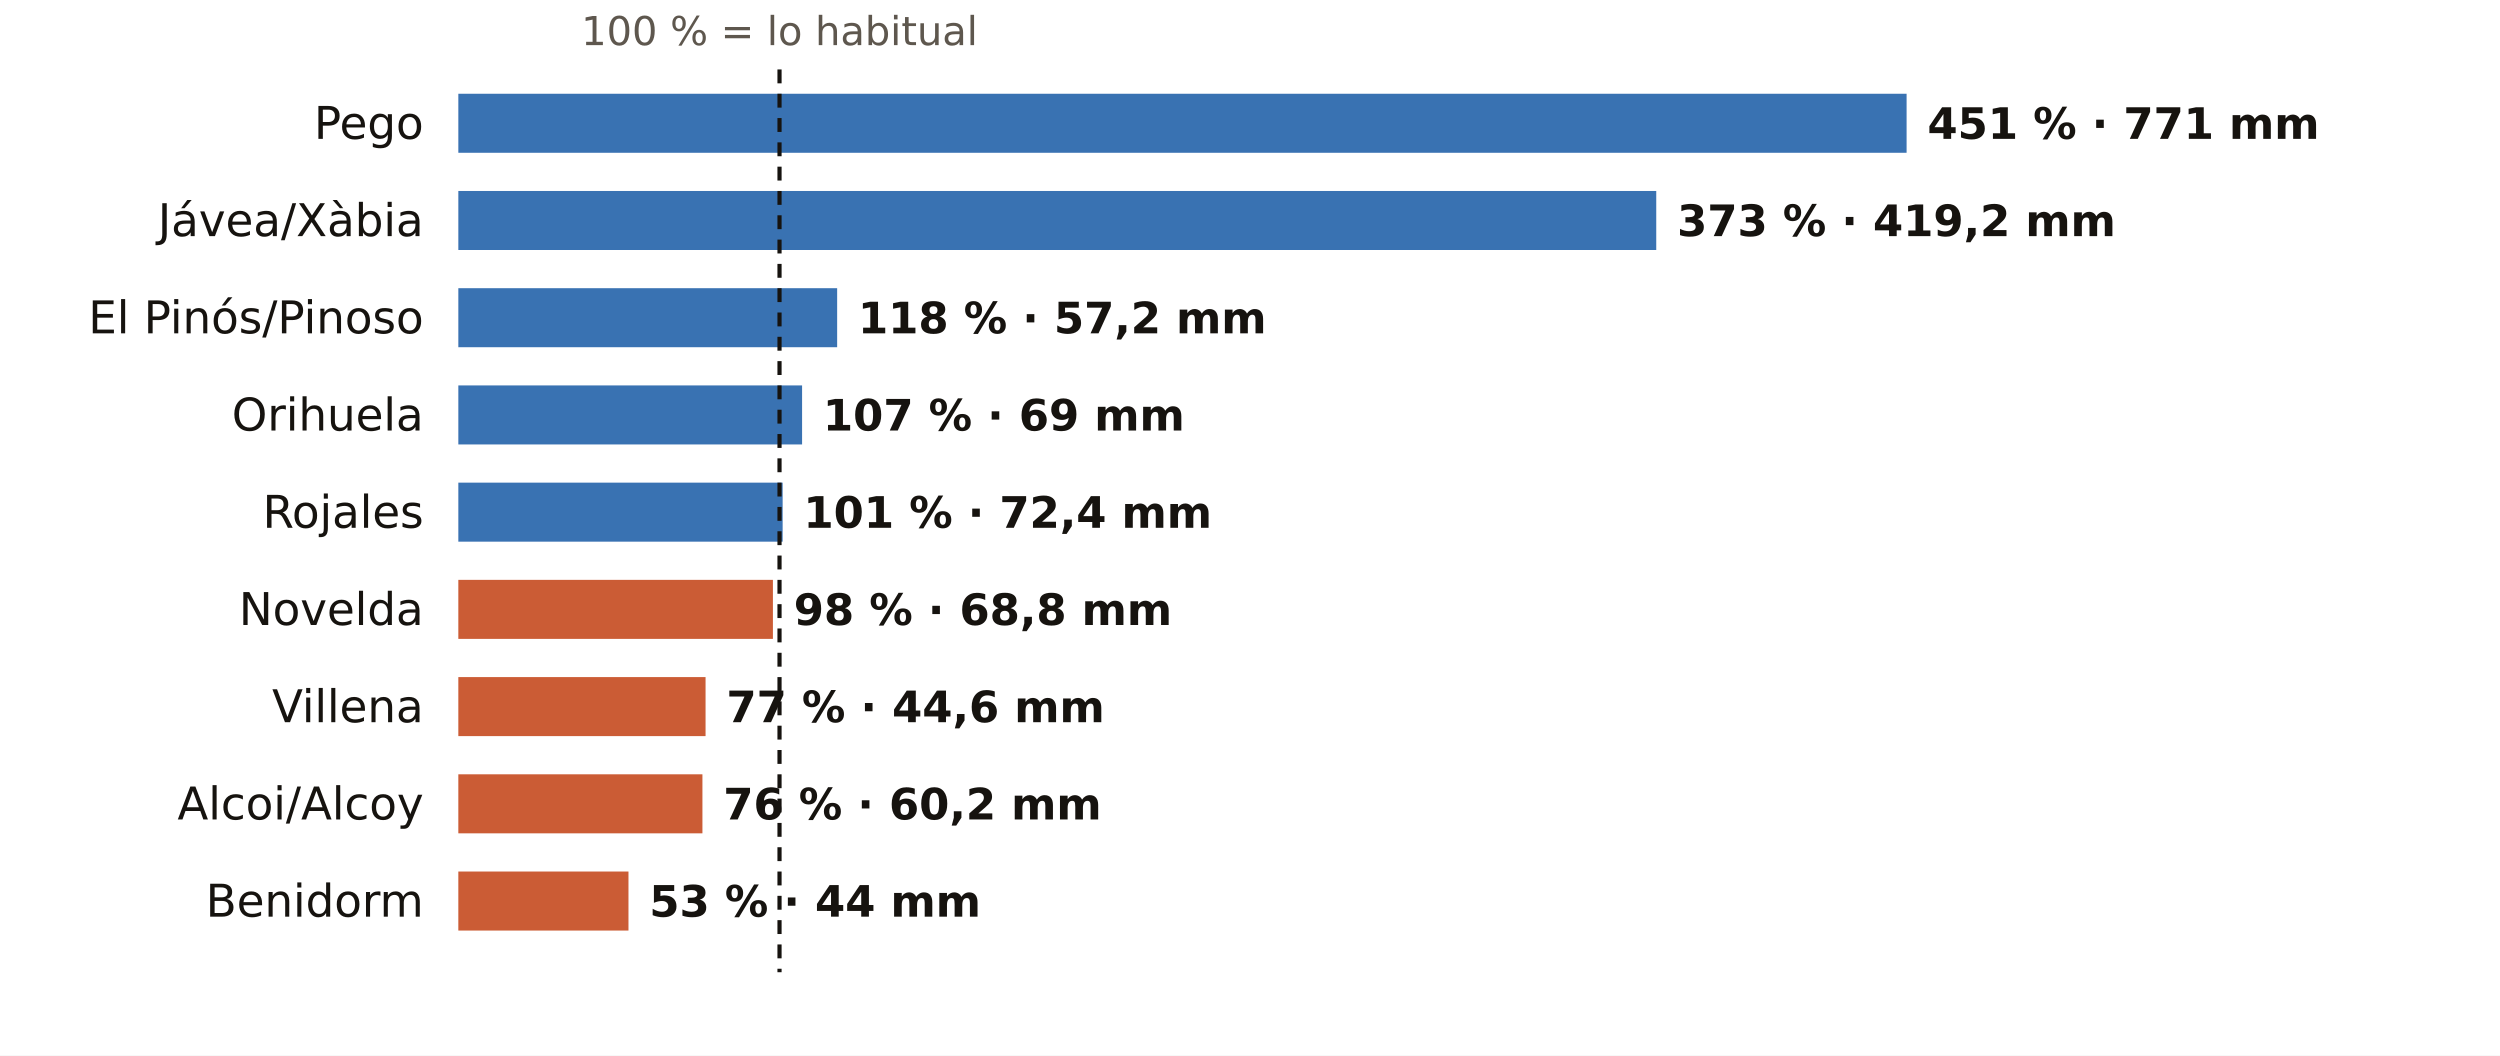
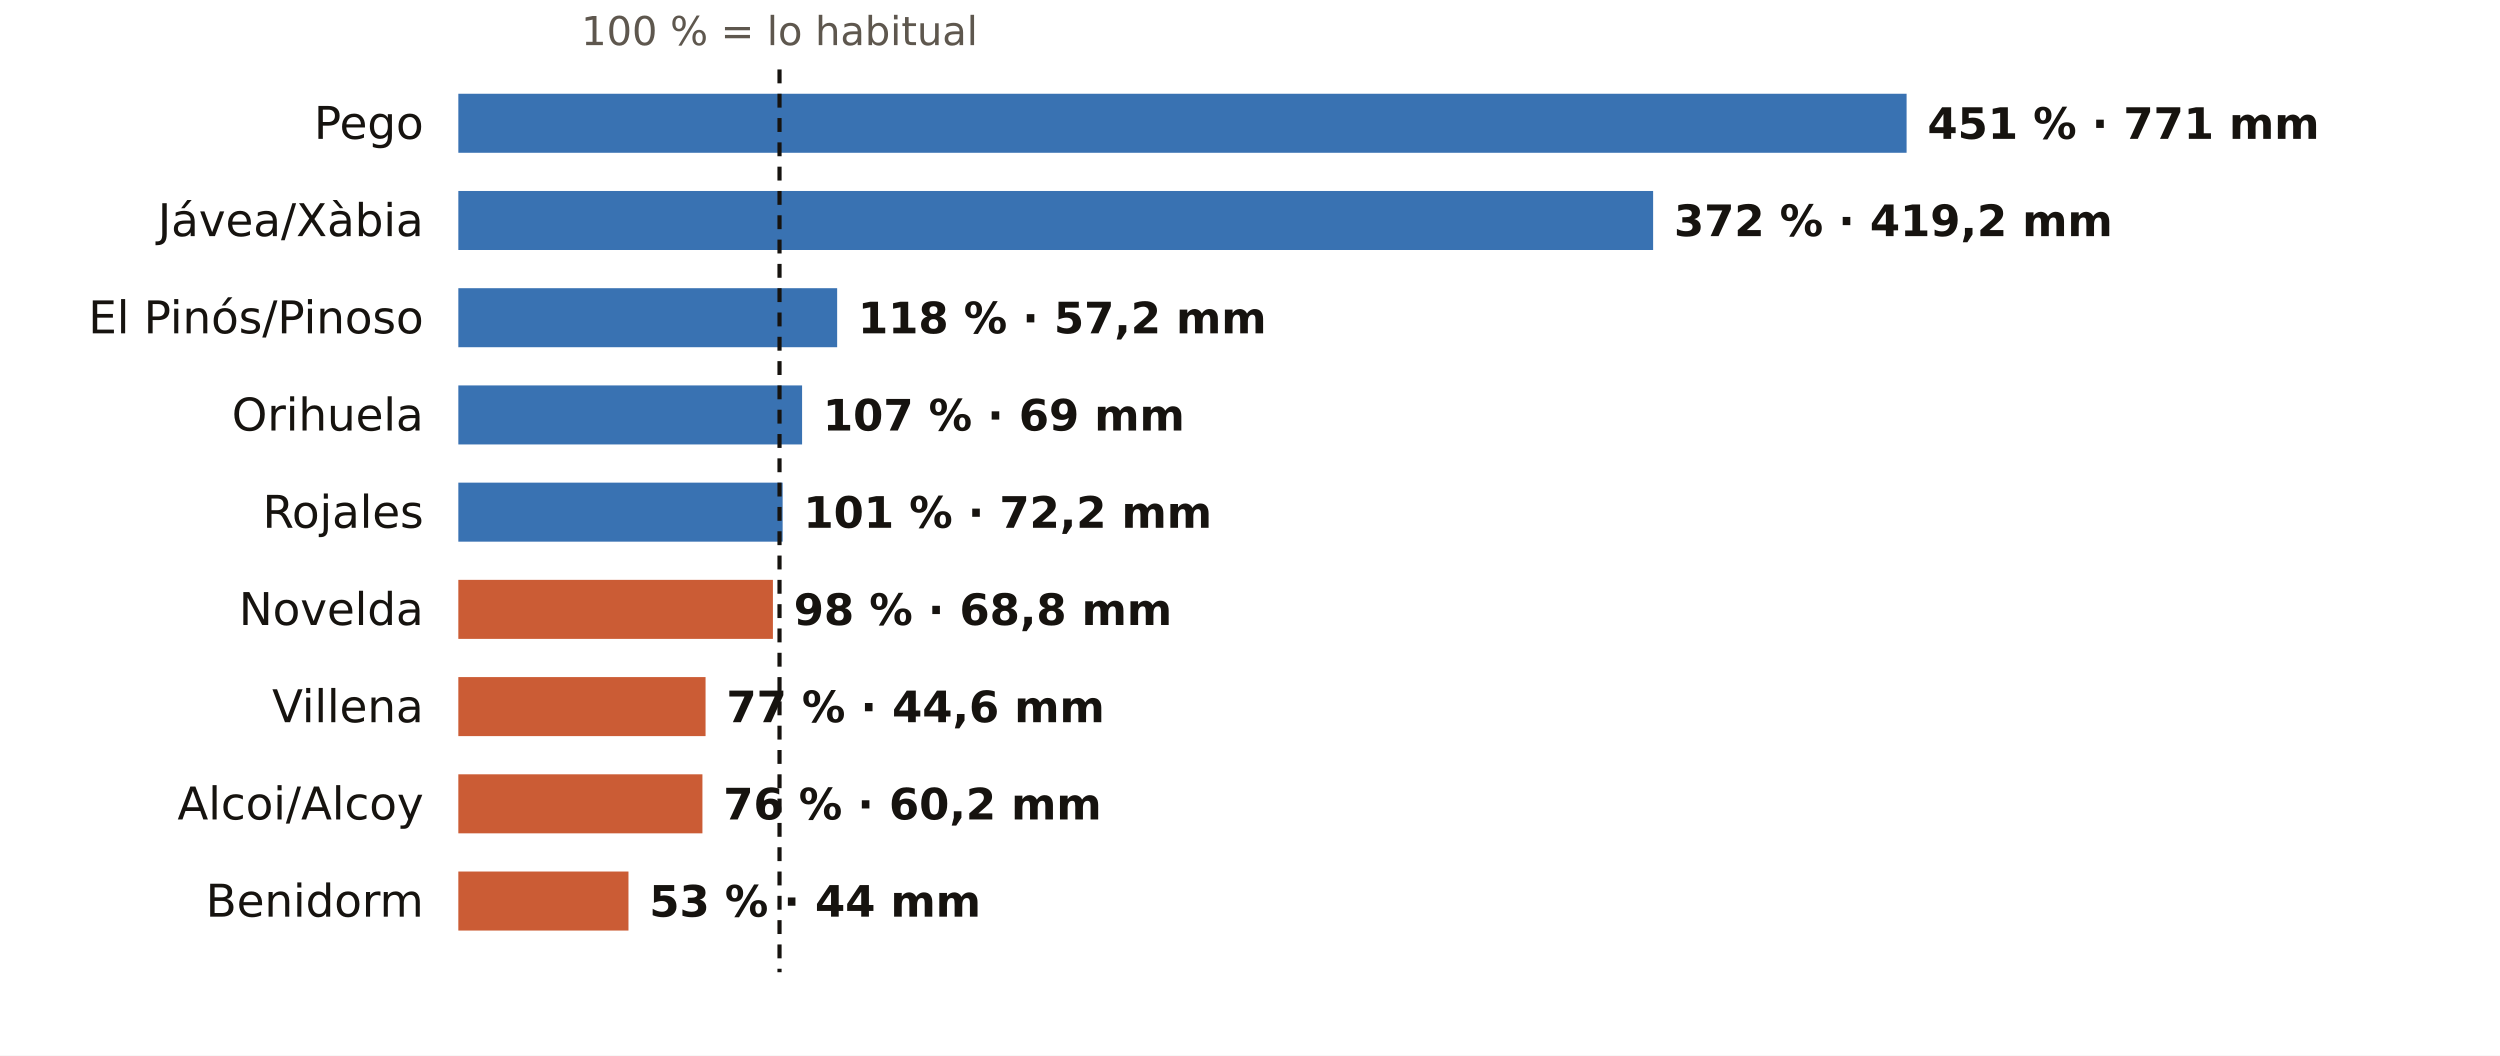
<svg xmlns="http://www.w3.org/2000/svg" viewBox="0 0 720 304" width="720" height="304" role="img" aria-label="El otoño en los pluviómetros de AEMET de Alicante: % de lo habitual">
  <rect width="720" height="304" fill="#FFFFFF" />
  <text x="224.5" y="13.0" font-size="11.5" fill="#5E574E" text-anchor="middle" font-weight="400" font-family="Public Sans, DejaVu Sans, Arial, sans-serif">100 % = lo habitual</text>
  <text x="122.0" y="40.0" font-size="13" fill="#16130F" text-anchor="end" font-weight="500" font-family="Public Sans, DejaVu Sans, Arial, sans-serif">Pego</text>
  <rect x="132" y="27" width="417.1" height="17" fill="#1F5FA8" opacity="0.88" />
  <text x="555.1" y="40.0" font-size="12.5" fill="#16130F" text-anchor="start" font-weight="600" font-family="Public Sans, DejaVu Sans, Arial, sans-serif">451 % · 771 mm</text>
  <text x="122.0" y="68.0" font-size="13" fill="#16130F" text-anchor="end" font-weight="500" font-family="Public Sans, DejaVu Sans, Arial, sans-serif">Jávea/Xàbia</text>
-   <rect x="132" y="55" width="345.0" height="17" fill="#1F5FA8" opacity="0.88" />
-   <text x="483.0" y="68.0" font-size="12.5" fill="#16130F" text-anchor="start" font-weight="600" font-family="Public Sans, DejaVu Sans, Arial, sans-serif">373 % · 419,2 mm</text>
+   <rect x="132" y="55" width="344.1" height="17" fill="#1F5FA8" opacity="0.88" />
+   <text x="482.1" y="68.0" font-size="12.5" fill="#16130F" text-anchor="start" font-weight="600" font-family="Public Sans, DejaVu Sans, Arial, sans-serif">372 % · 419,2 mm</text>
  <text x="122.0" y="96.0" font-size="13" fill="#16130F" text-anchor="end" font-weight="500" font-family="Public Sans, DejaVu Sans, Arial, sans-serif">El Pinós/Pinoso</text>
  <rect x="132" y="83" width="109.1" height="17" fill="#1F5FA8" opacity="0.88" />
  <text x="247.1" y="96.0" font-size="12.5" fill="#16130F" text-anchor="start" font-weight="600" font-family="Public Sans, DejaVu Sans, Arial, sans-serif">118 % · 57,2 mm</text>
  <text x="122.0" y="124.0" font-size="13" fill="#16130F" text-anchor="end" font-weight="500" font-family="Public Sans, DejaVu Sans, Arial, sans-serif">Orihuela</text>
  <rect x="132" y="111" width="99.0" height="17" fill="#1F5FA8" opacity="0.88" />
  <text x="237.0" y="124.0" font-size="12.5" fill="#16130F" text-anchor="start" font-weight="600" font-family="Public Sans, DejaVu Sans, Arial, sans-serif">107 % · 69 mm</text>
  <text x="122.0" y="152.0" font-size="13" fill="#16130F" text-anchor="end" font-weight="500" font-family="Public Sans, DejaVu Sans, Arial, sans-serif">Rojales</text>
  <rect x="132" y="139" width="93.4" height="17" fill="#1F5FA8" opacity="0.88" />
-   <text x="231.4" y="152.0" font-size="12.5" fill="#16130F" text-anchor="start" font-weight="600" font-family="Public Sans, DejaVu Sans, Arial, sans-serif">101 % · 72,4 mm</text>
+   <text x="231.4" y="152.0" font-size="12.5" fill="#16130F" text-anchor="start" font-weight="600" font-family="Public Sans, DejaVu Sans, Arial, sans-serif">101 % · 72,2 mm</text>
  <text x="122.0" y="180.0" font-size="13" fill="#16130F" text-anchor="end" font-weight="500" font-family="Public Sans, DejaVu Sans, Arial, sans-serif">Novelda</text>
  <rect x="132" y="167" width="90.6" height="17" fill="#C4461A" opacity="0.88" />
  <text x="228.6" y="180.0" font-size="12.5" fill="#16130F" text-anchor="start" font-weight="600" font-family="Public Sans, DejaVu Sans, Arial, sans-serif">98 % · 68,8 mm</text>
  <text x="122.0" y="208.0" font-size="13" fill="#16130F" text-anchor="end" font-weight="500" font-family="Public Sans, DejaVu Sans, Arial, sans-serif">Villena</text>
  <rect x="132" y="195" width="71.2" height="17" fill="#C4461A" opacity="0.88" />
  <text x="209.2" y="208.0" font-size="12.5" fill="#16130F" text-anchor="start" font-weight="600" font-family="Public Sans, DejaVu Sans, Arial, sans-serif">77 % · 44,6 mm</text>
  <text x="122.0" y="236.0" font-size="13" fill="#16130F" text-anchor="end" font-weight="500" font-family="Public Sans, DejaVu Sans, Arial, sans-serif">Alcoi/Alcoy</text>
  <rect x="132" y="223" width="70.3" height="17" fill="#C4461A" opacity="0.88" />
  <text x="208.3" y="236.0" font-size="12.5" fill="#16130F" text-anchor="start" font-weight="600" font-family="Public Sans, DejaVu Sans, Arial, sans-serif">76 % · 60,2 mm</text>
  <text x="122.0" y="264.0" font-size="13" fill="#16130F" text-anchor="end" font-weight="500" font-family="Public Sans, DejaVu Sans, Arial, sans-serif">Benidorm</text>
  <rect x="132" y="251" width="49.0" height="17" fill="#C4461A" opacity="0.88" />
  <text x="187.0" y="264.0" font-size="12.5" fill="#16130F" text-anchor="start" font-weight="600" font-family="Public Sans, DejaVu Sans, Arial, sans-serif">53 % · 44 mm</text>
  <line x1="224.5" x2="224.5" y1="20" y2="280" stroke="#16130F" stroke-width="1.2" stroke-dasharray="4 3" />
</svg>
